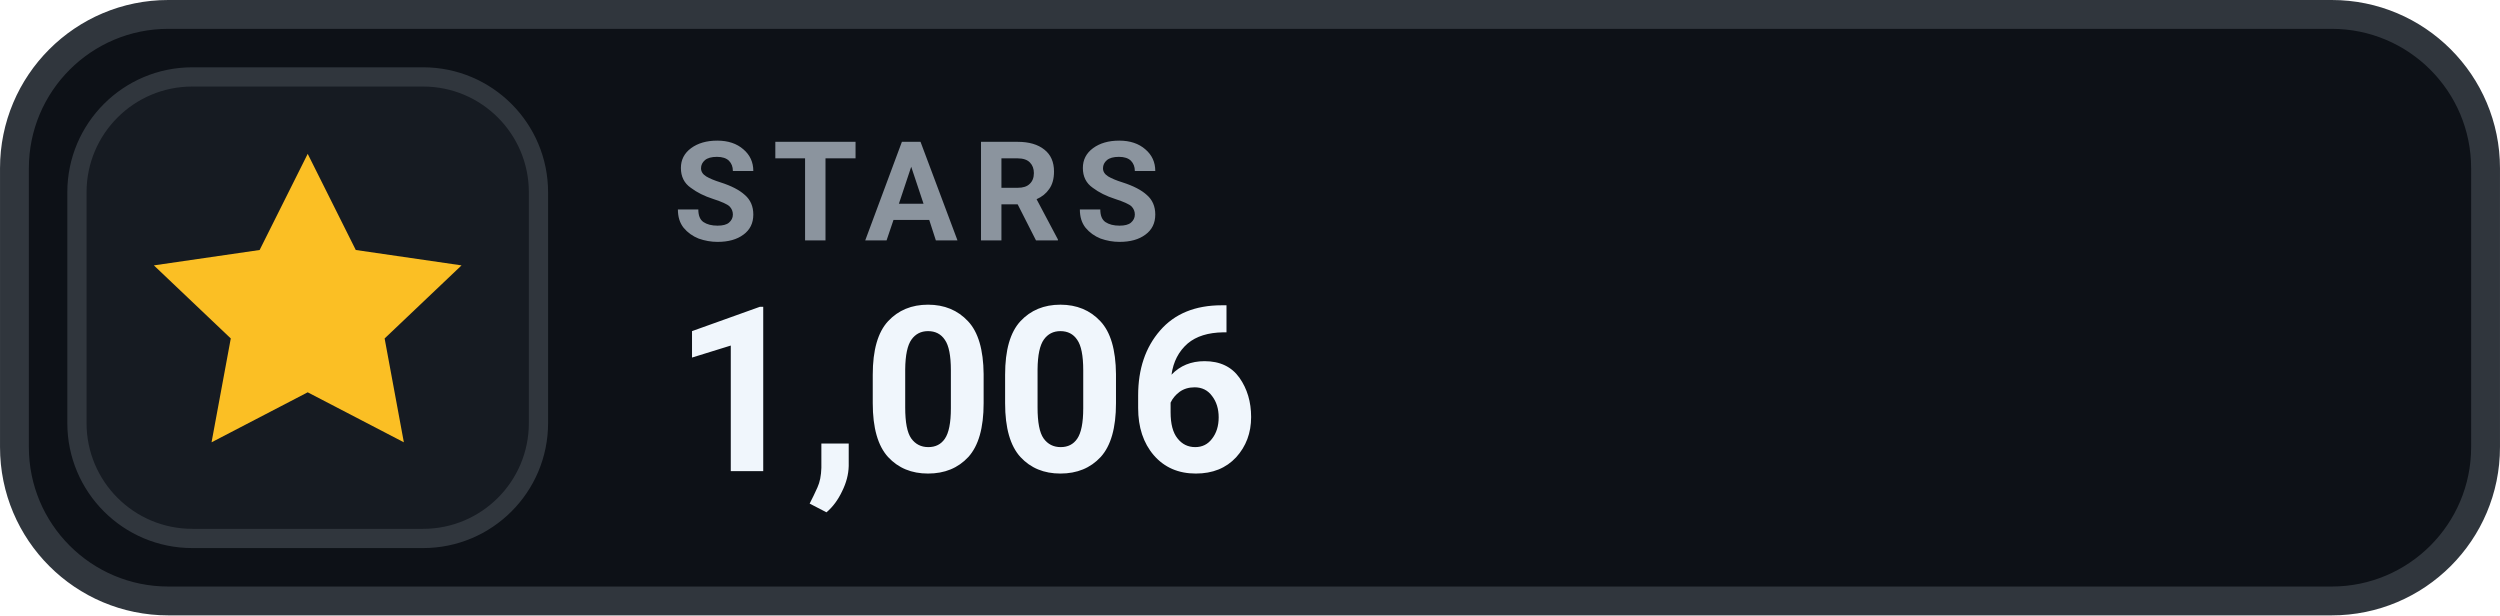
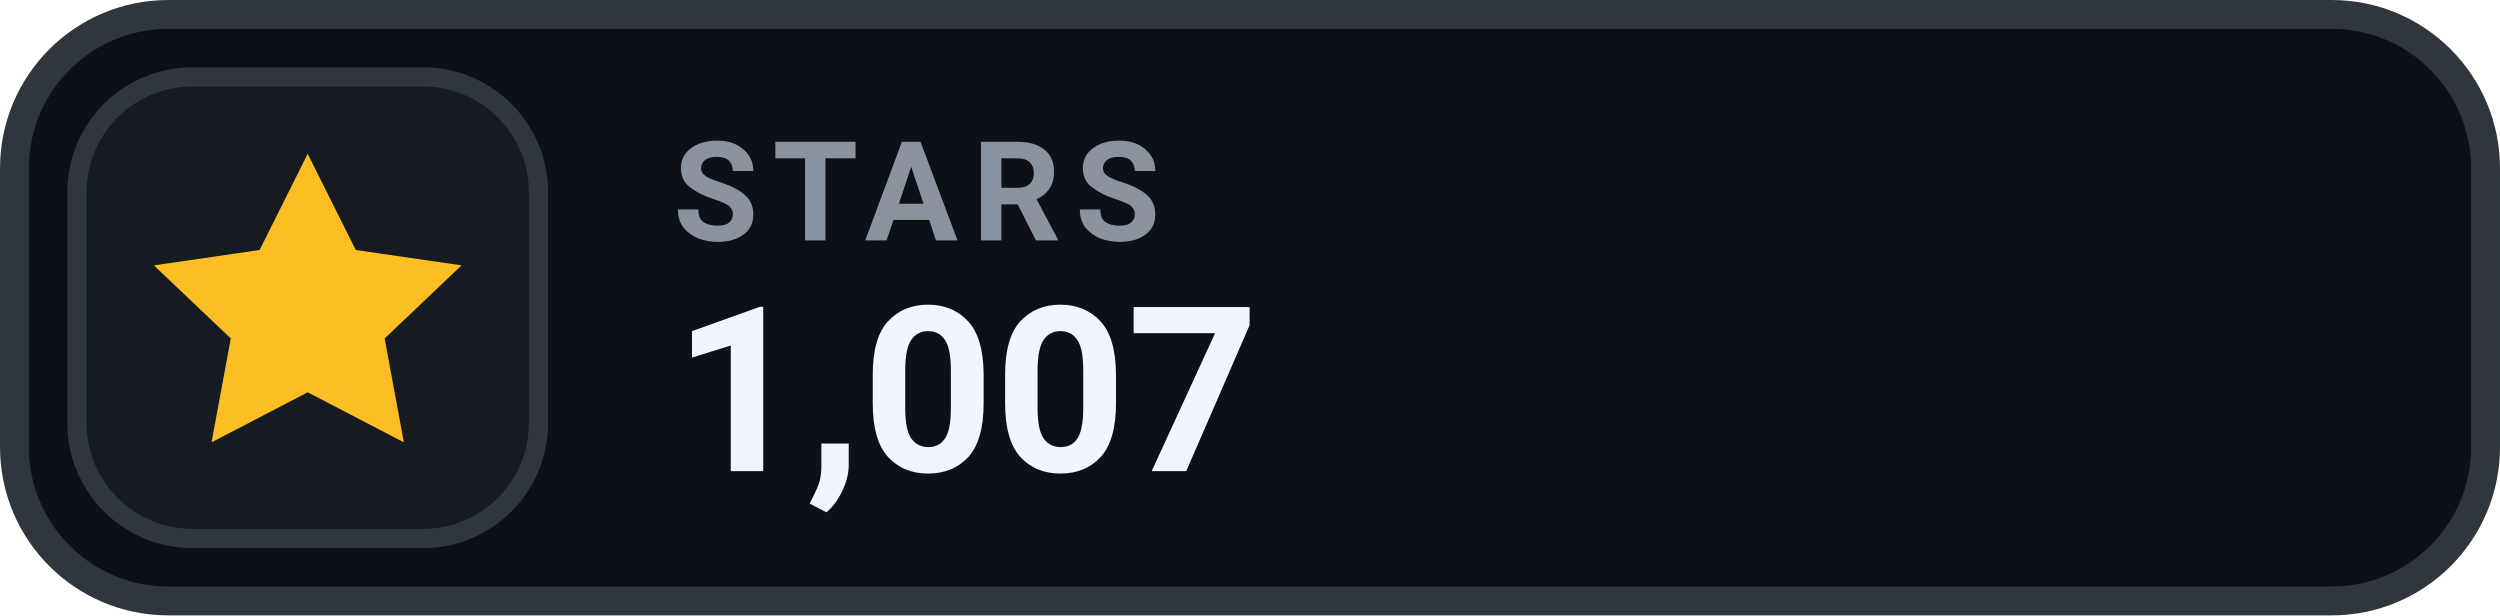
- <svg xmlns="http://www.w3.org/2000/svg" width="126" height="31.015" viewBox="0 0 130 32" role="img" aria-label="STARS 1,006">
+ <svg xmlns="http://www.w3.org/2000/svg" width="126" height="31.015" viewBox="0 0 130 32" role="img" aria-label="STARS 1,007">
  <rect x=".75" y=".75" width="128.5" height="30.5" rx="8" fill="#0D1117" stroke="#30363D" stroke-width="1.5" />
  <rect x="4" y="4" width="24" height="24" rx="6" fill="#161B22" stroke="#30363D" stroke-width="1" />
  <g transform="translate(16 16)" style="color:#FBBF24;">
    <path d="M0 -8 l2.5 5 5.5 .8 -4 3.8 1 5.4 -5 -2.6 -5 2.6 1 -5.4 -4 -3.8 5.5 -.8 Z" fill="currentColor" />
  </g>
  <text x="35" y="12.5" fill="#8B949E" font-family="-apple-system,BlinkMacSystemFont,'Segoe UI',Roboto,Helvetica,Arial,sans-serif" font-size="7.2" font-weight="700" letter-spacing=".75">STARS</text>
-   <text x="35" y="24.5" fill="#F0F6FC" font-family="-apple-system,BlinkMacSystemFont,'Segoe UI',Roboto,Helvetica,Arial,sans-serif" font-size="12" font-weight="700">1,006</text>
+   <text x="35" y="24.5" fill="#F0F6FC" font-family="-apple-system,BlinkMacSystemFont,'Segoe UI',Roboto,Helvetica,Arial,sans-serif" font-size="12" font-weight="700">1,007</text>
</svg>
